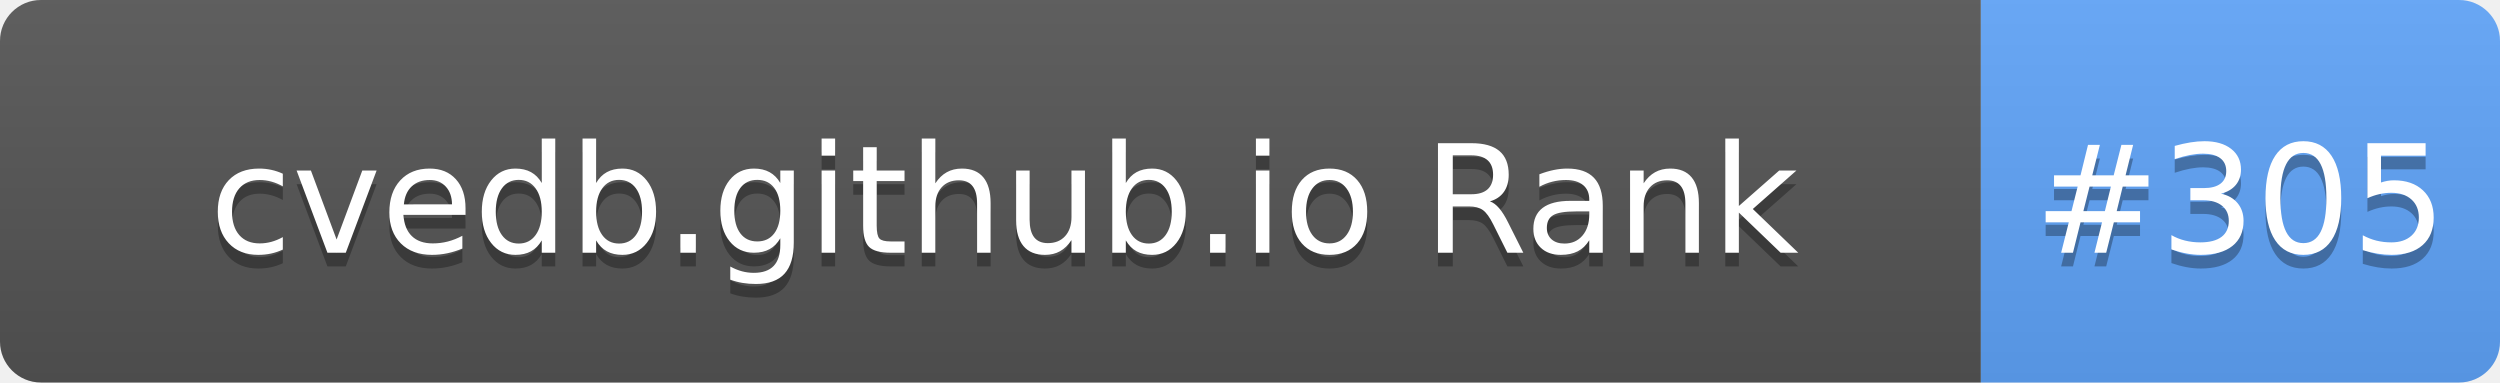
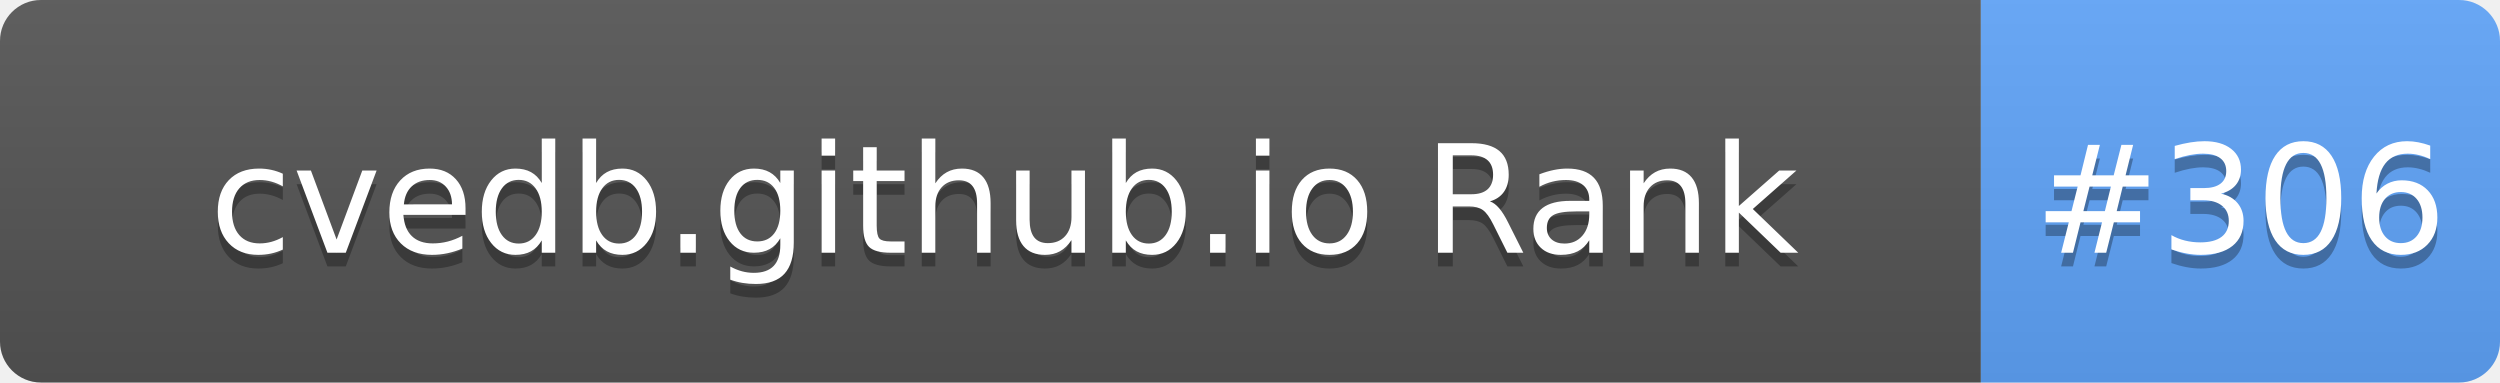
- <svg xmlns="http://www.w3.org/2000/svg" width="183" height="28" role="img" aria-label="cvedb.github.io Rank: #305">
+ <svg xmlns="http://www.w3.org/2000/svg" width="183" height="28" role="img" aria-label="cvedb.github.io Rank: #306">
  <linearGradient id="s" x2="0" y2="100%">
    <stop offset="0" stop-color="#bbb" stop-opacity=".1" />
    <stop offset="1" stop-opacity=".1" />
  </linearGradient>
  <clipPath id="r">
    <rect width="183" height="28" rx="3" fill="#fff" />
  </clipPath>
  <g clip-path="url(#r)">
    <rect width="145" height="28" fill="#555" />
    <rect x="145" width="38" height="28" fill="#60A5FA" />
    <rect width="183" height="28" fill="url(#s)" />
  </g>
  <g fill="#fff" text-anchor="middle" font-family="Verdana,Geneva,DejaVu Sans,sans-serif" text-rendering="geometricPrecision" font-size="110">
    <text aria-hidden="true" x="735" y="195" fill="#010101" fill-opacity=".3" transform="scale(.1)" textLength="1350">cvedb.github.io Rank</text>
    <text x="735" y="185" transform="scale(.1)" fill="#fff" textLength="1350">cvedb.github.io Rank</text>
-     <text aria-hidden="true" x="1640" y="195" fill="#010101" fill-opacity=".3" transform="scale(.1)" textLength="280">#305</text>
-     <text x="1640" y="185" transform="scale(.1)" fill="#fff" textLength="280">#305</text>
+     <text aria-hidden="true" x="1640" y="195" fill="#010101" fill-opacity=".3" transform="scale(.1)" textLength="280">#306</text>
+     <text x="1640" y="185" transform="scale(.1)" fill="#fff" textLength="280">#306</text>
  </g>
</svg>
